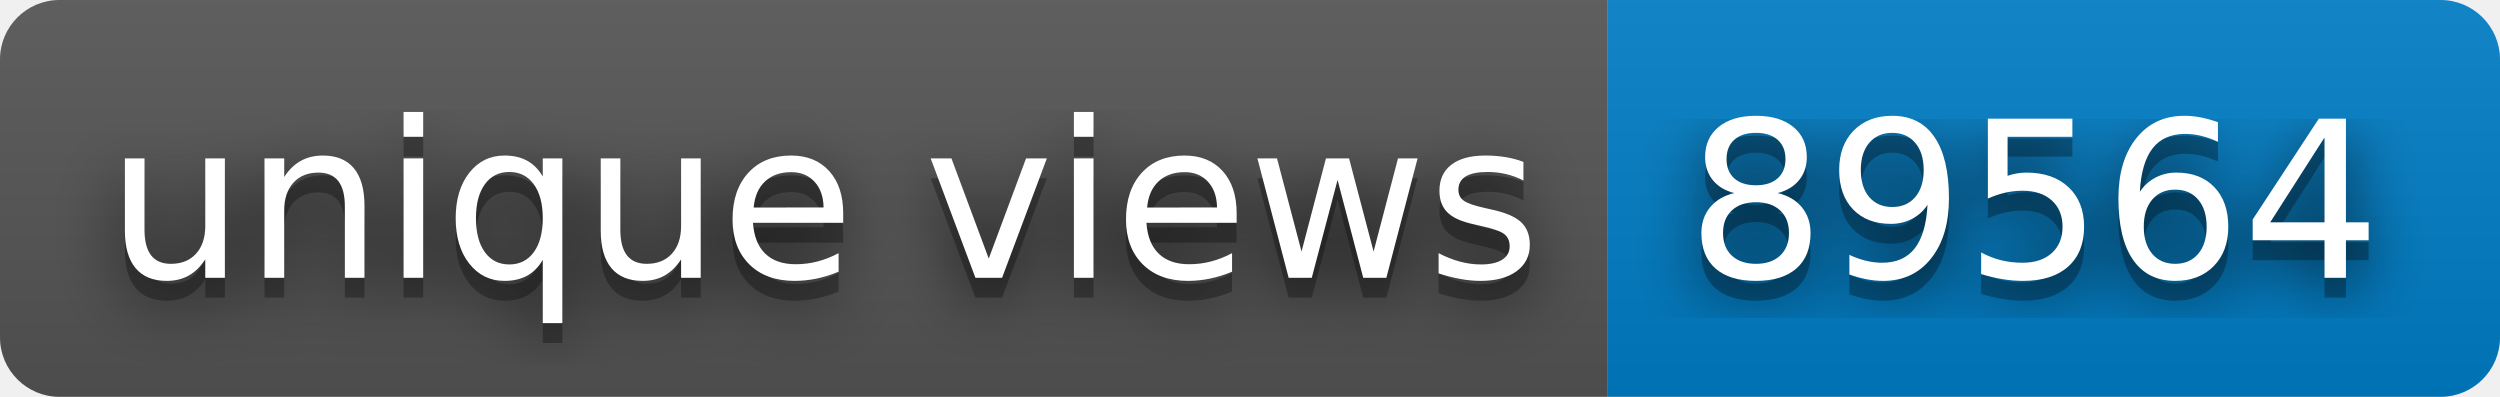
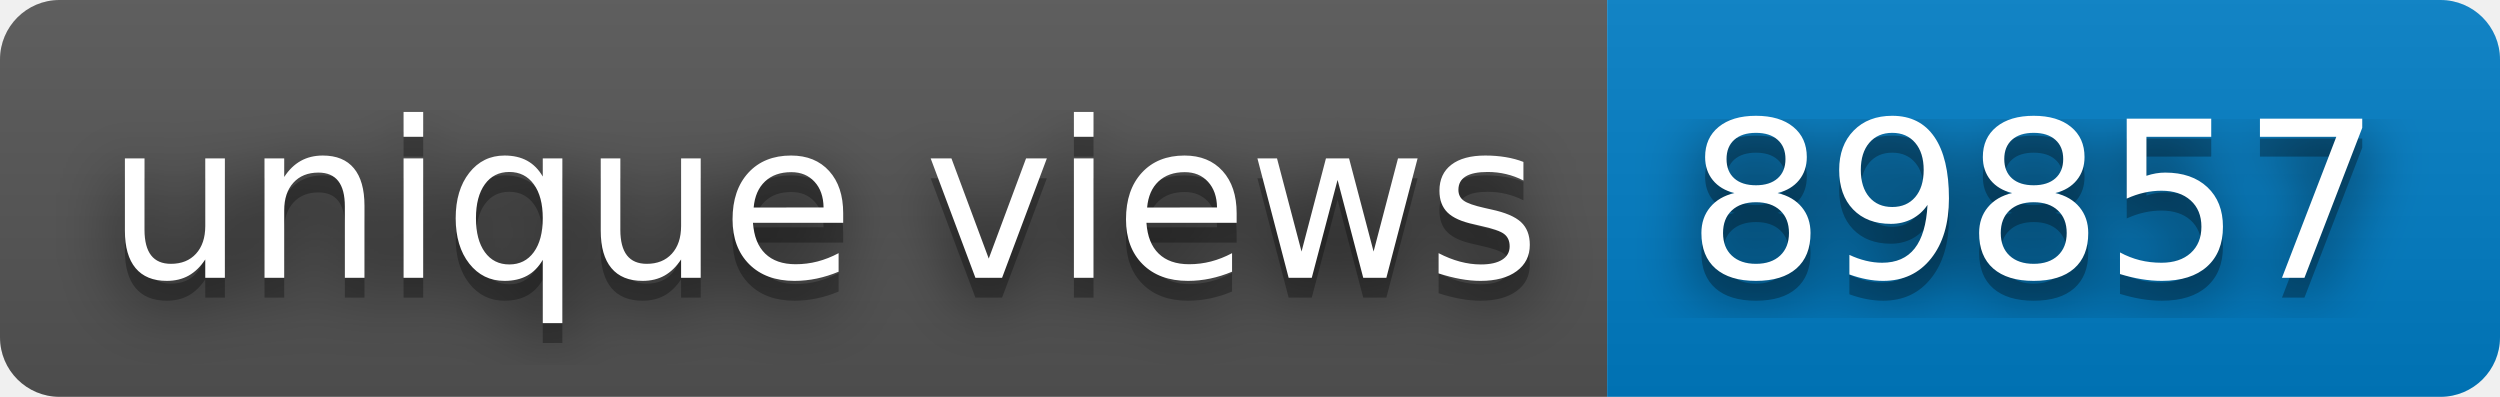
- <svg xmlns="http://www.w3.org/2000/svg" width="126" height="20" role="img" aria-label="unique views: 89564">
+ <svg xmlns="http://www.w3.org/2000/svg" width="126" height="20" role="img" aria-label="unique views: 89857">
  <filter id="blur">
    <feGaussianBlur stdDeviation="16" />
  </filter>
  <linearGradient id="s" x2="0" y2="100%">
    <stop offset="0" stop-color="#bbb" stop-opacity=".1" />
    <stop offset="1" stop-opacity=".1" />
  </linearGradient>
  <clipPath id="r">
    <rect width="126" height="20" rx="3" />
  </clipPath>
  <g clip-path="url(#r)">
    <rect width="81" height="20" fill="#555" />
    <rect x="81" width="45" height="20" fill="#007ec6" />
    <rect width="126" height="20" fill="url(#s)" />
  </g>
  <g fill="#fff" text-anchor="middle" font-family="Verdana,Geneva,DejaVu Sans,sans-serif" text-rendering="geometricPrecision" font-size="110">
    <g transform="scale(.1)">
      <g aria-hidden="true" fill="#010101">
        <text x="415" y="150" fill-opacity=".8" filter="url(#blur)" textLength="710">unique views</text>
        <text x="415" y="150" fill-opacity=".3" textLength="710">unique views</text>
      </g>
      <text x="415" y="140" textLength="710">unique views</text>
    </g>
    <g transform="scale(.1)">
      <g aria-hidden="true" fill="#010101">
-         <text x="1025" y="150" fill-opacity=".8" filter="url(#blur)" textLength="350">89564</text>
-         <text x="1025" y="150" fill-opacity=".3" textLength="350">89564</text>
+         <text x="1025" y="150" fill-opacity=".8" filter="url(#blur)" textLength="350">89857</text>
+         <text x="1025" y="150" fill-opacity=".3" textLength="350">89857</text>
      </g>
-       <text x="1025" y="140" textLength="350">89564</text>
+       <text x="1025" y="140" textLength="350">89857</text>
    </g>
  </g>
</svg>
